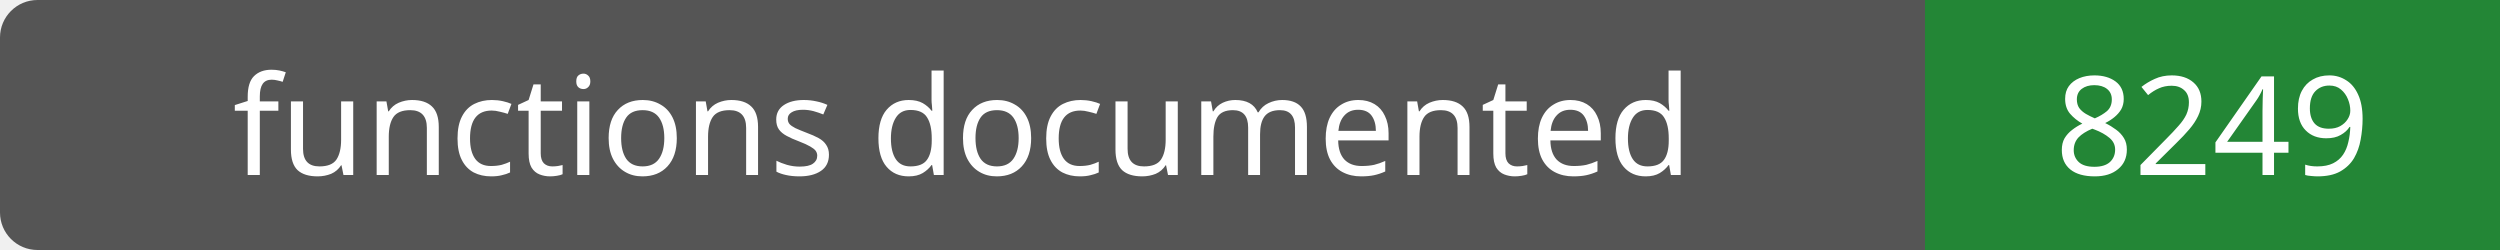
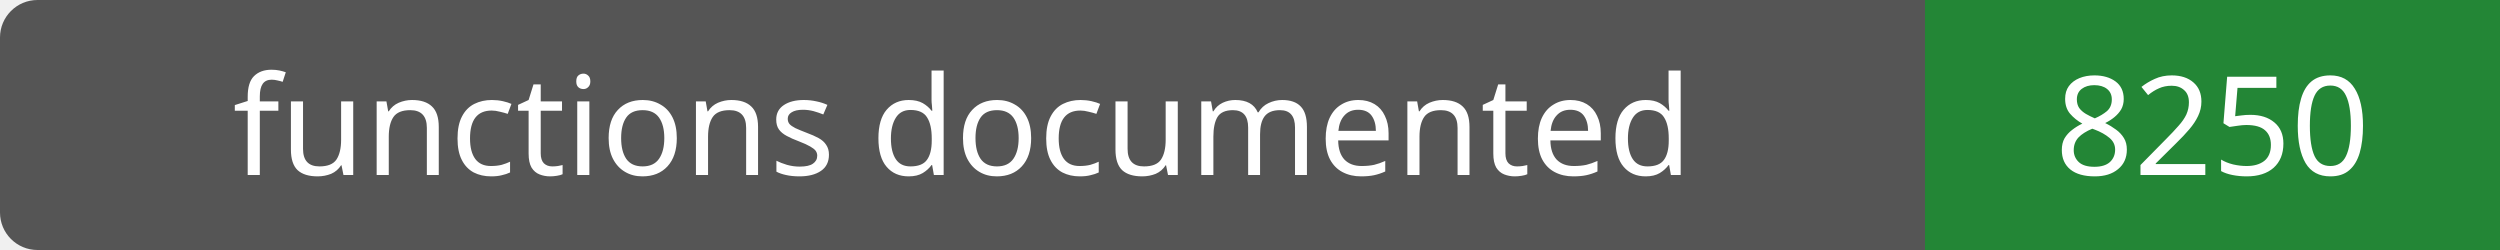
- <svg xmlns="http://www.w3.org/2000/svg" width="200" height="20" role="img" aria-label="functions documented: 8249">
+ <svg xmlns="http://www.w3.org/2000/svg" width="200" height="20" role="img" aria-label="functions documented: 8250">
  <rect width="200" height="20" rx="3" fill="#555" />
  <path fill="#238636" d="M154 0h46v20H154z" />
  <g fill="#fff" text-anchor="middle" font-family="Verdana,sans-serif" font-size="11">
    <text x="77.0" y="14">functions documented</text>
-     <text x="177.0" y="14">8249</text>
+     <text x="177.0" y="14">8250</text>
  </g>
</svg>
